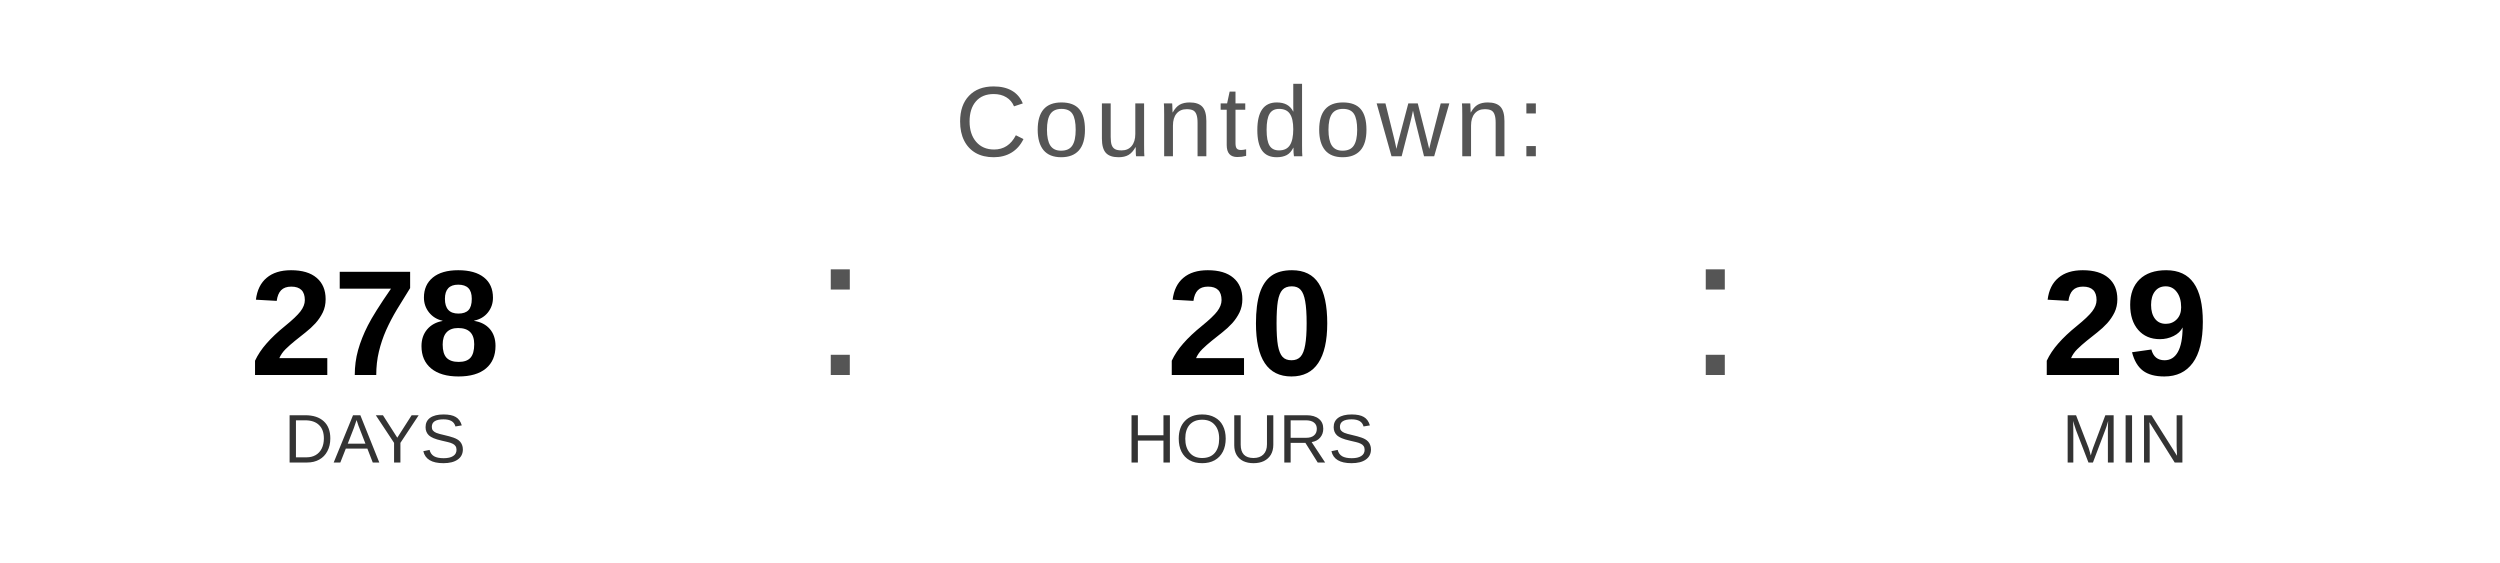
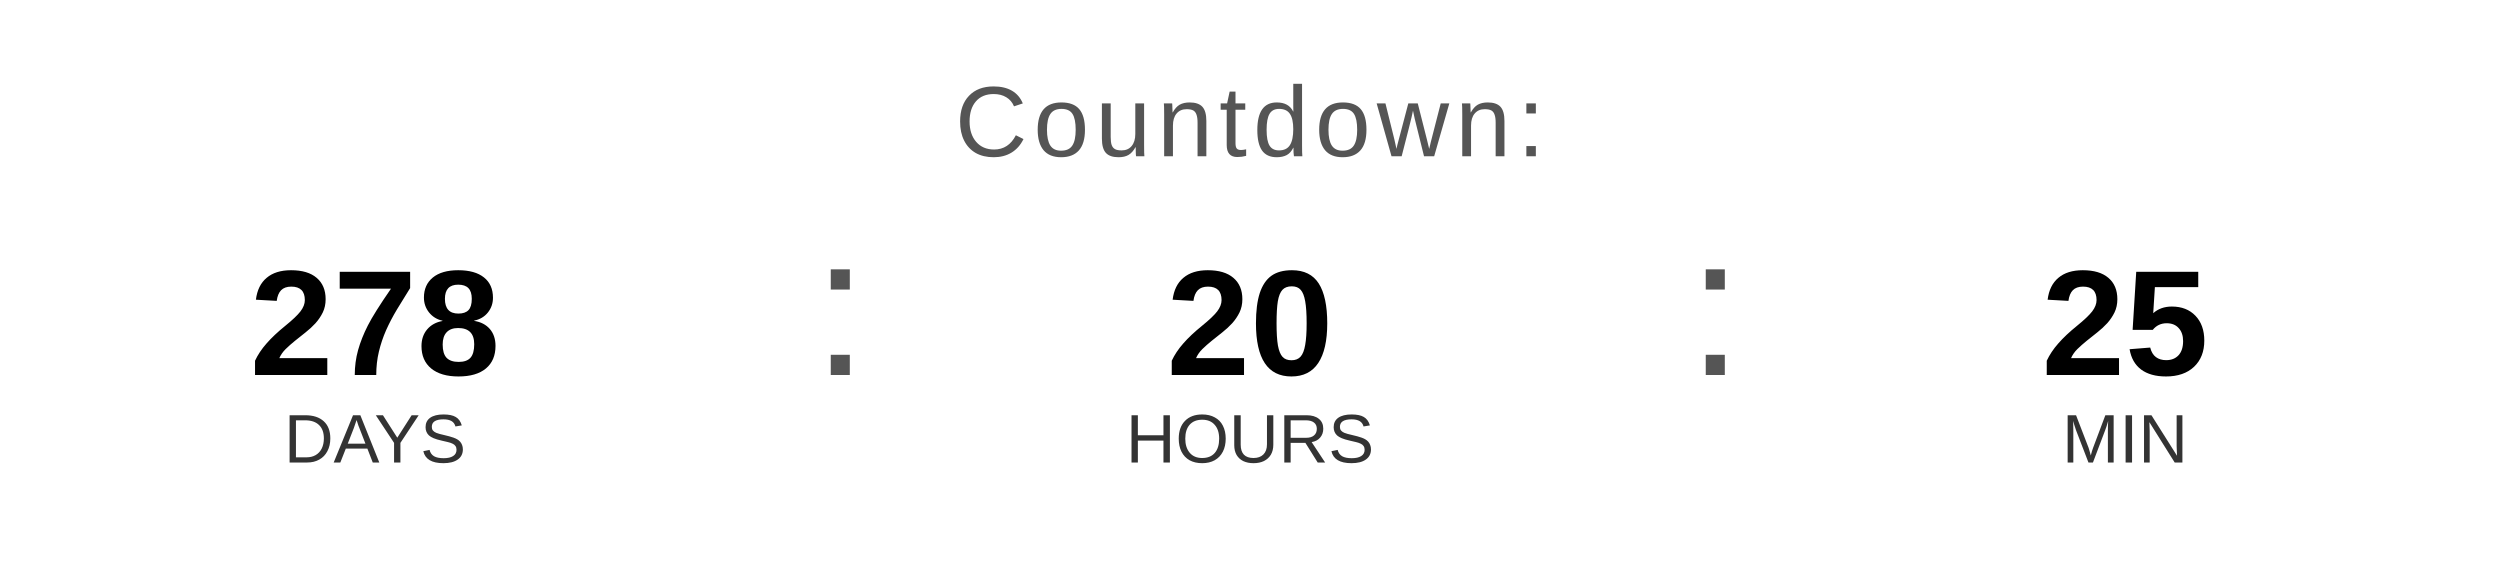
<svg xmlns="http://www.w3.org/2000/svg" width="400" height="90" viewBox="0 0 400 90">
  <text x="200" y="25" font-family="Arial, Helvetica, sans-serif" font-size="16" fill="#555555" text-anchor="middle" letter-spacing="1">
    Countdown:
  </text>
  <text x="60" y="60" font-family="Arial, Helvetica, sans-serif" font-size="24" font-weight="bold" fill="#000000" text-anchor="middle">278</text>
  <text x="60" y="74" font-family="Arial, Helvetica, sans-serif" font-size="11" fill="#333333" text-anchor="middle">DAYS</text>
  <text x="130" y="60" font-family="Arial, sans-serif" font-size="32" fill="#555555">:</text>
  <text x="200" y="60" font-family="Arial, Helvetica, sans-serif" font-size="24" font-weight="bold" fill="#000000" text-anchor="middle">20</text>
  <text x="200" y="74" font-family="Arial, Helvetica, sans-serif" font-size="11" fill="#333333" text-anchor="middle">HOURS</text>
  <text x="270" y="60" font-family="Arial, sans-serif" font-size="32" fill="#555555">:</text>
-   <text x="340" y="60" font-family="Arial, Helvetica, sans-serif" font-size="24" font-weight="bold" fill="#000000" text-anchor="middle">29</text>
+   <text x="340" y="60" font-family="Arial, Helvetica, sans-serif" font-size="24" font-weight="bold" fill="#000000" text-anchor="middle">25</text>
  <text x="340" y="74" font-family="Arial, Helvetica, sans-serif" font-size="11" fill="#333333" text-anchor="middle">MIN</text>
</svg>
